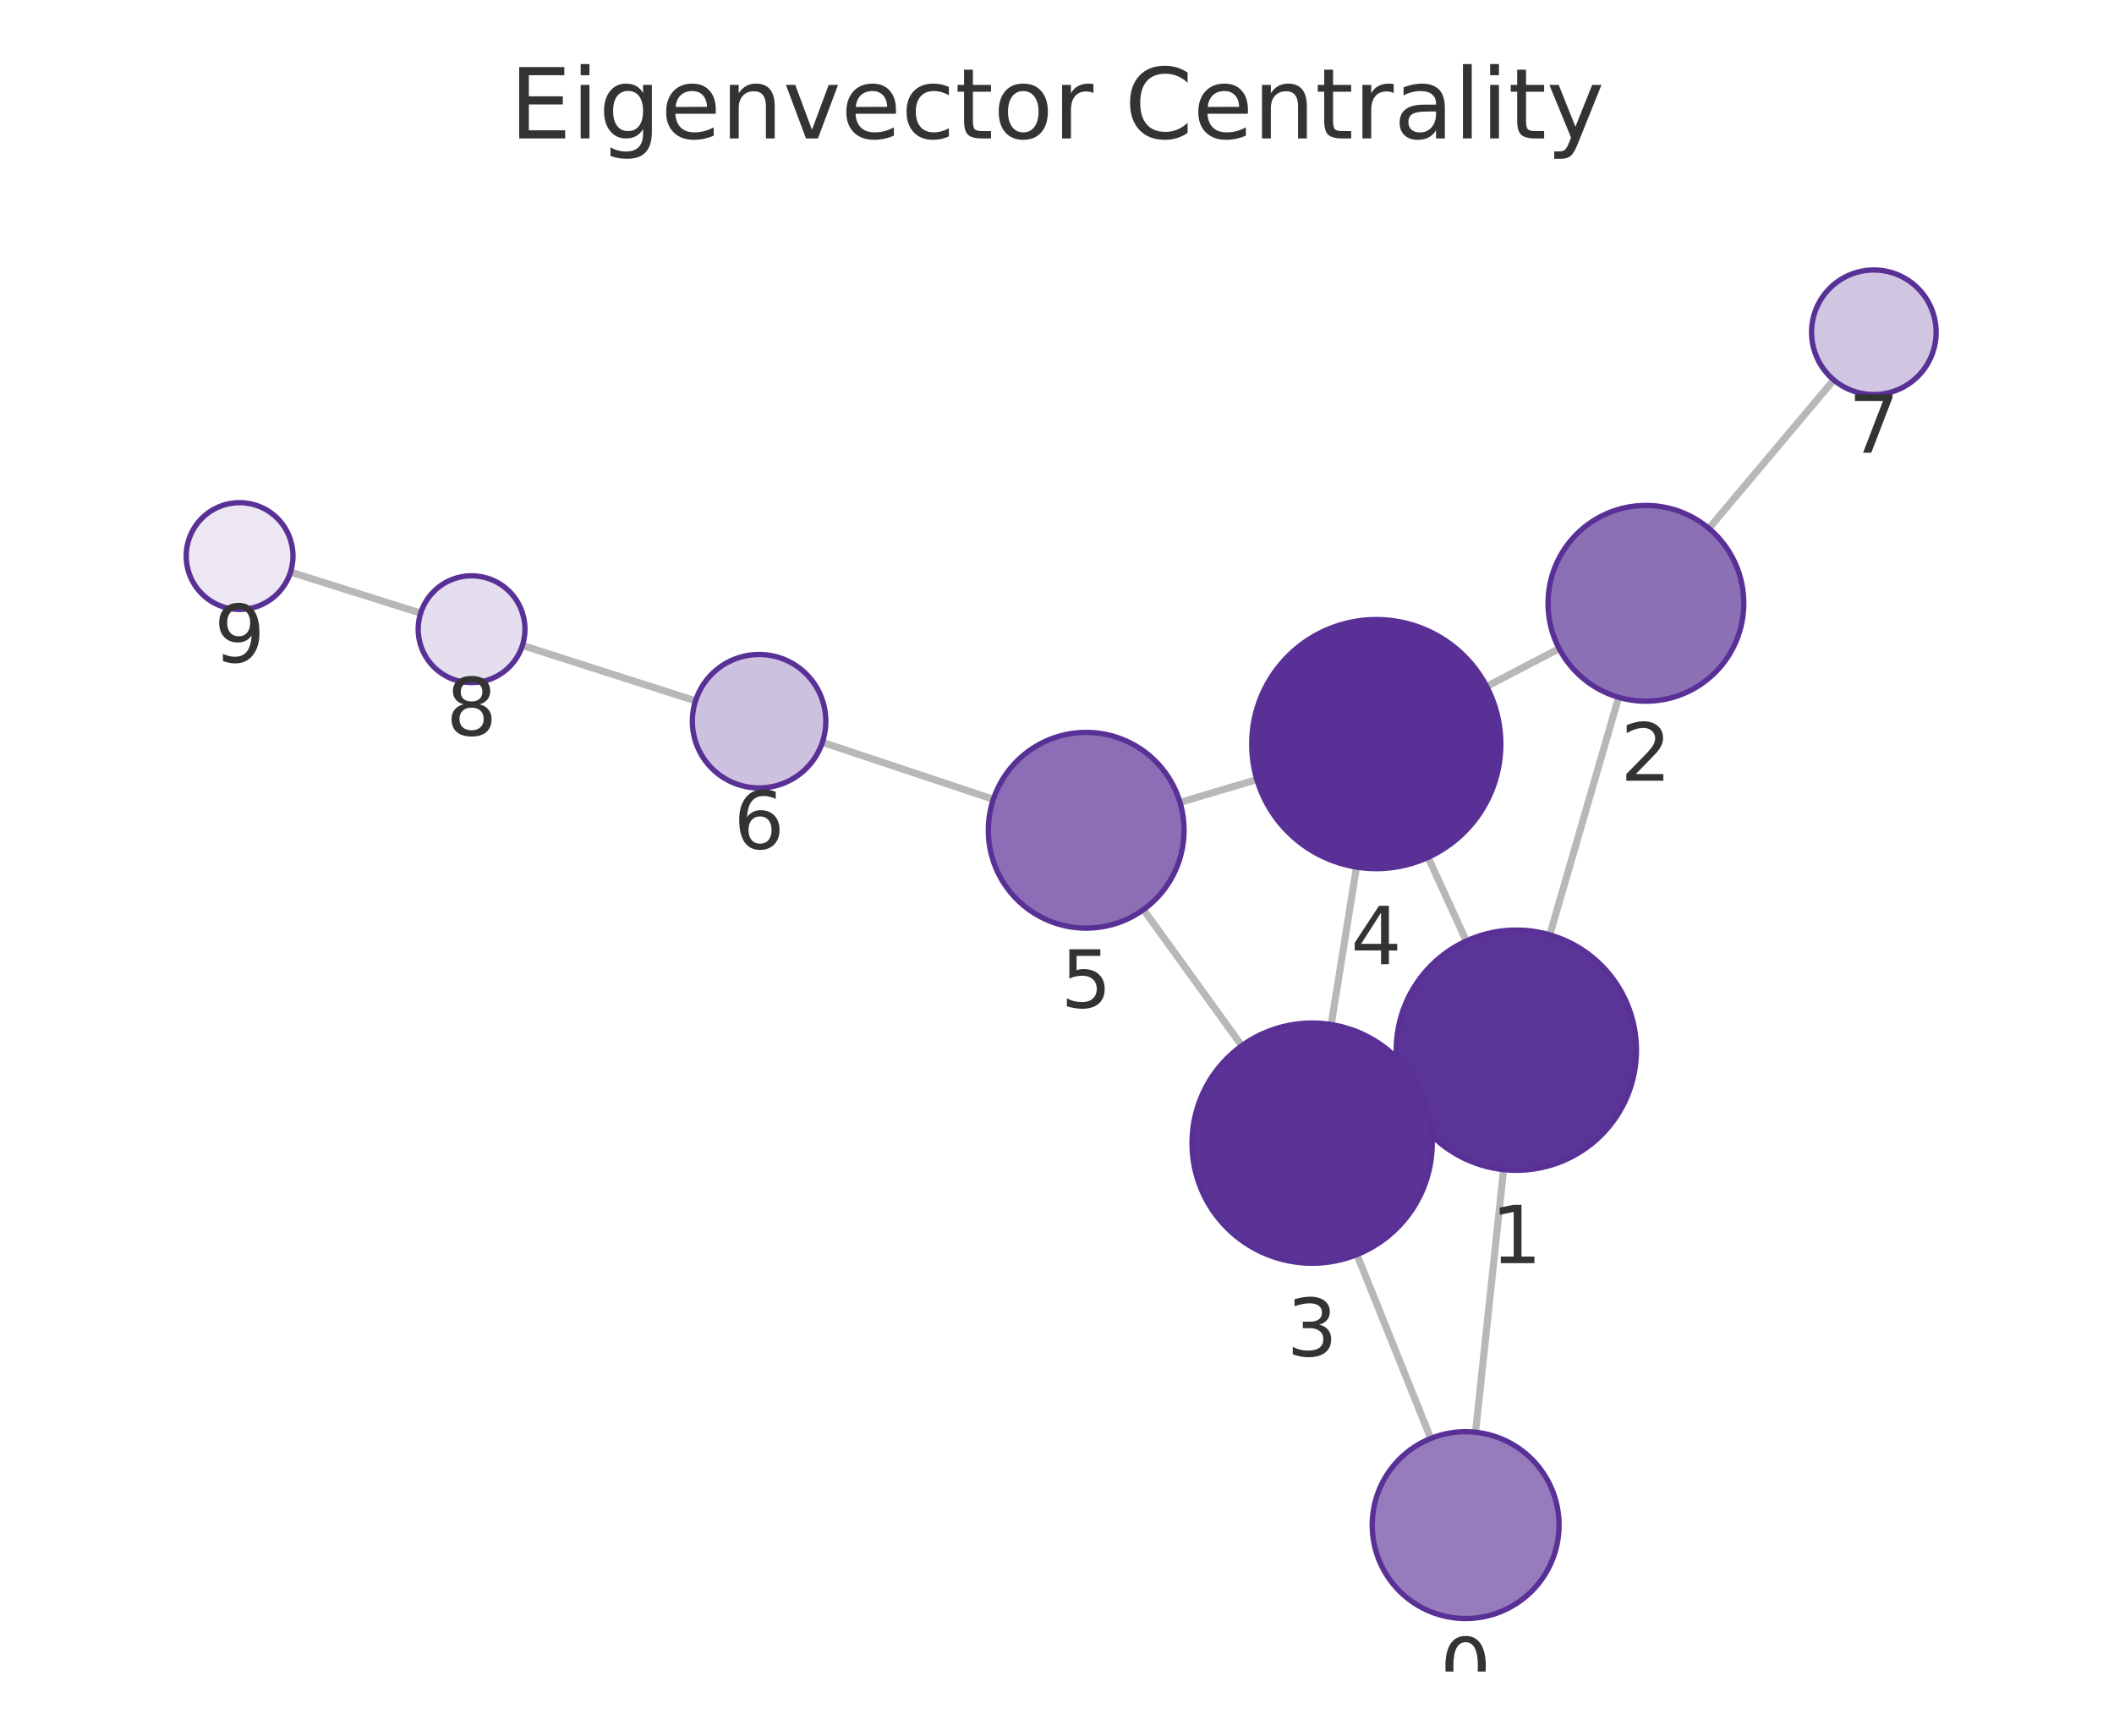
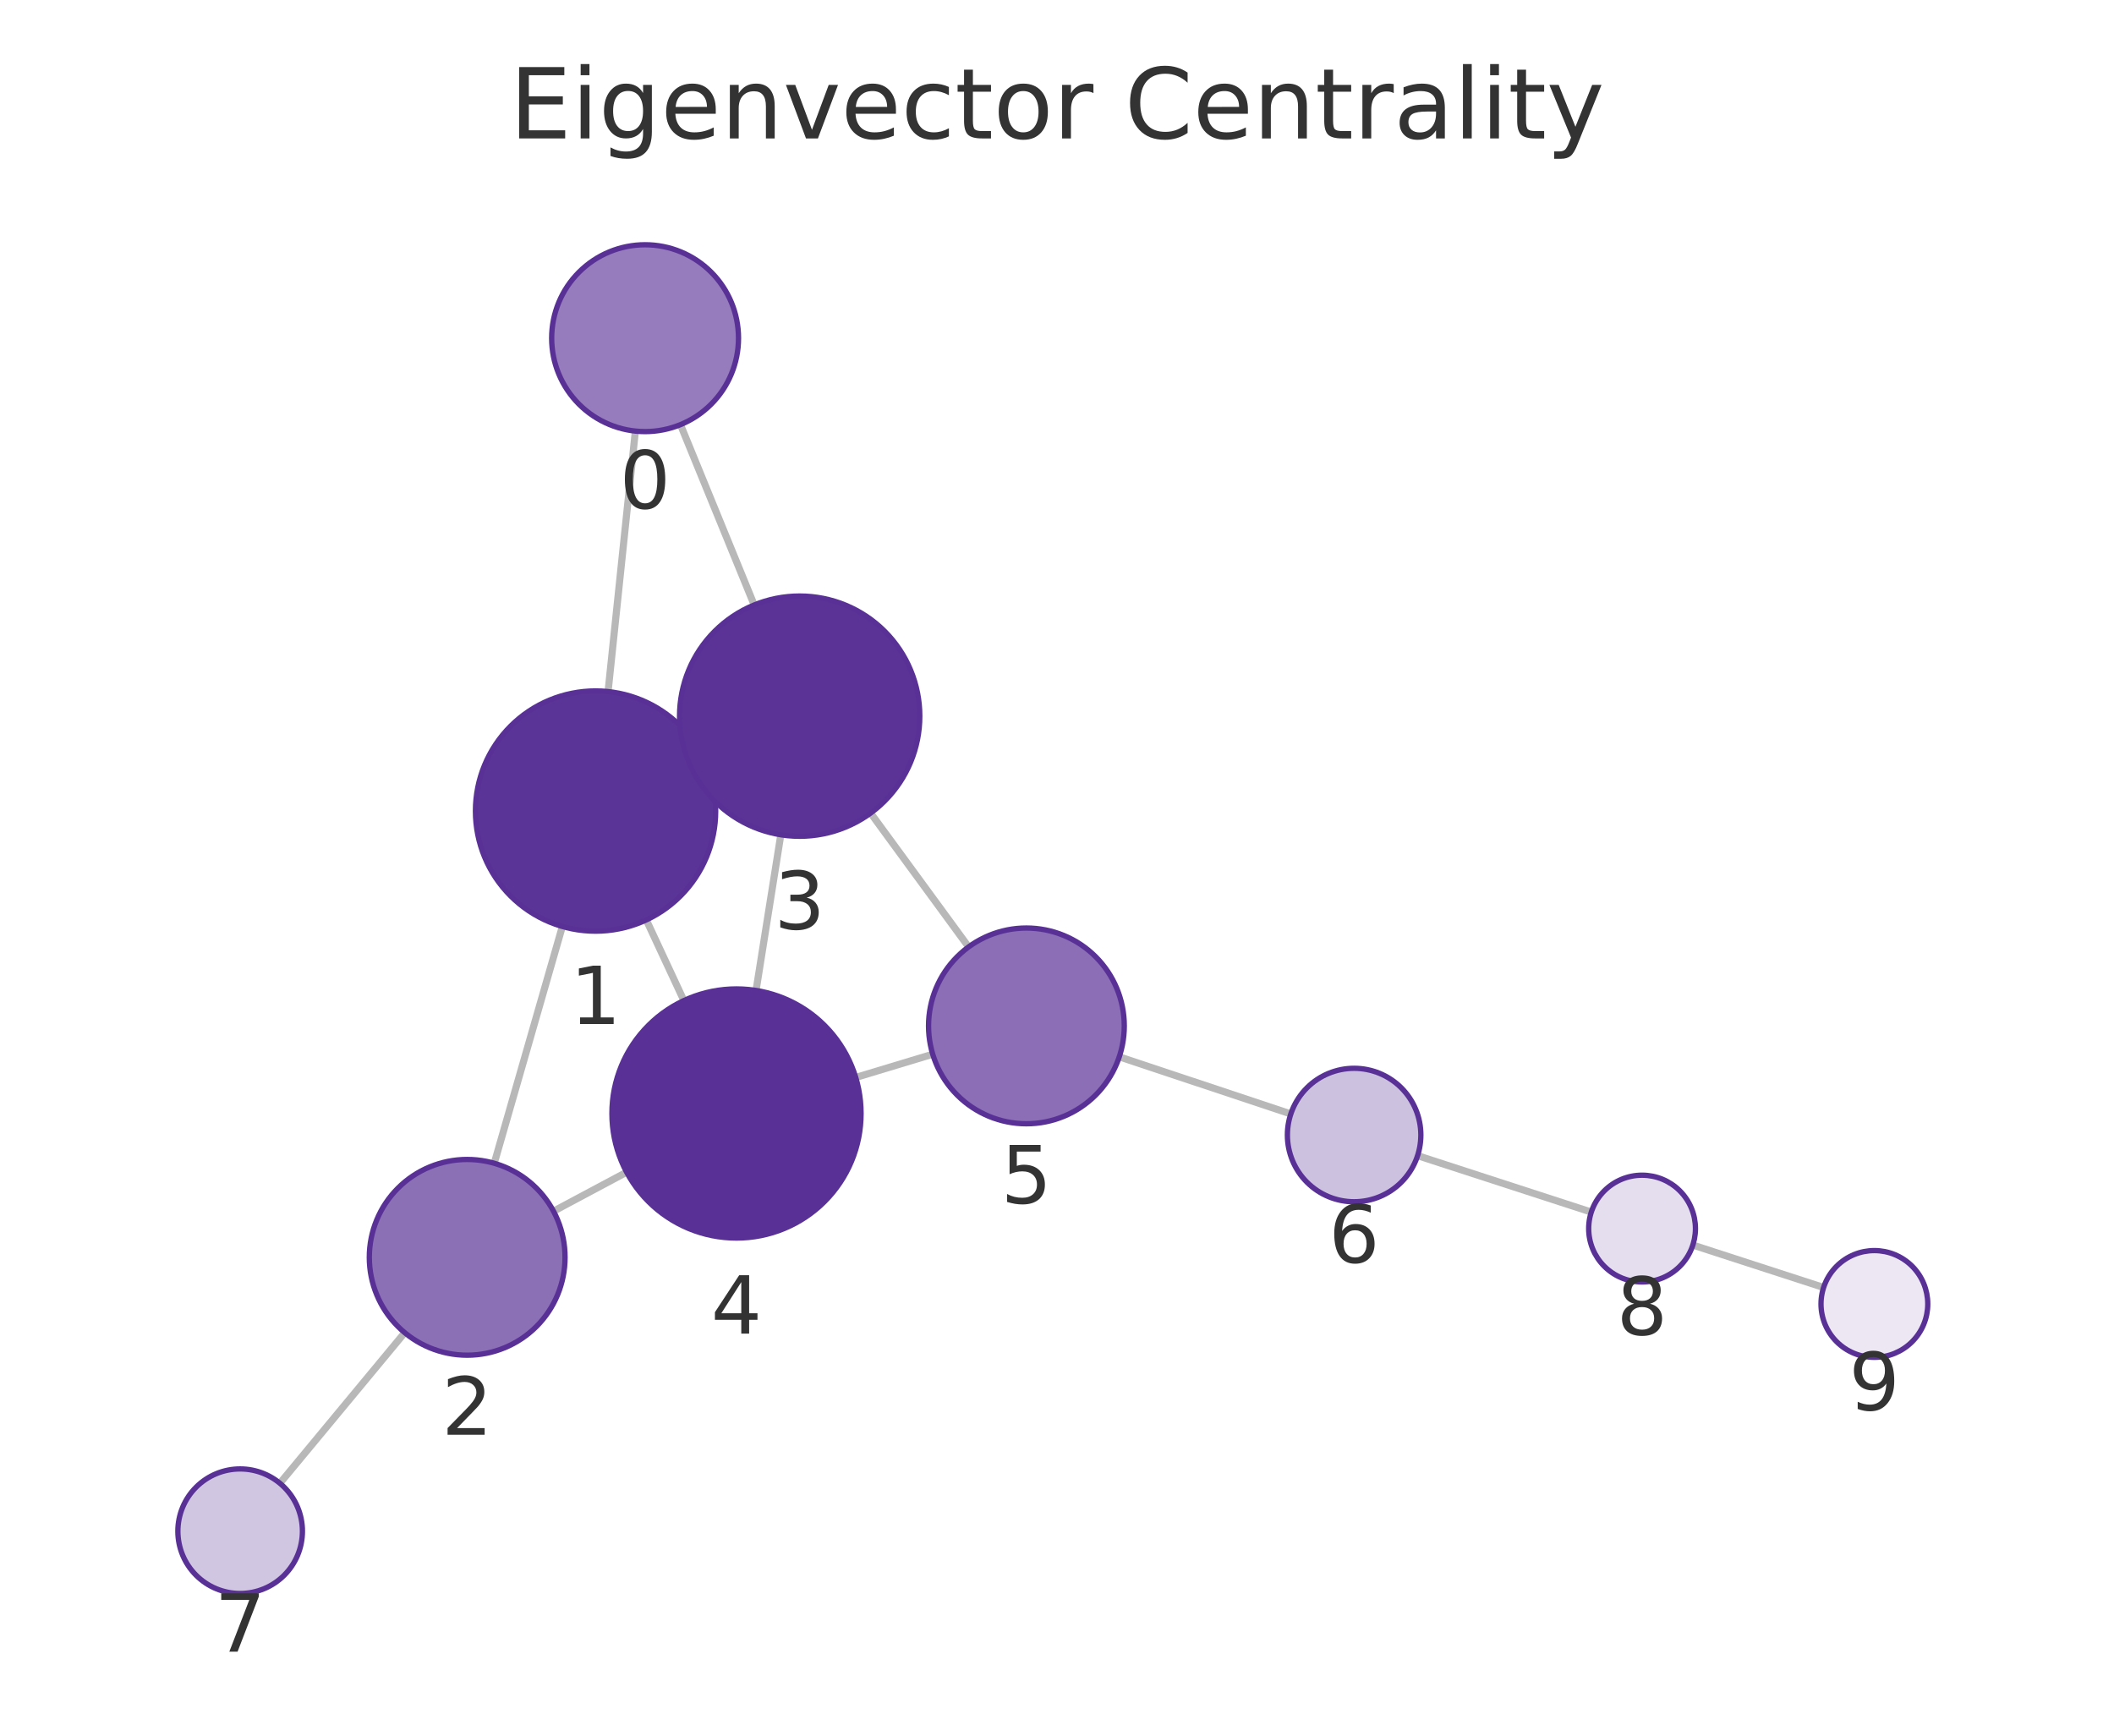
<svg xmlns="http://www.w3.org/2000/svg" xmlns:xlink="http://www.w3.org/1999/xlink" width="237.6pt" height="195.078pt" viewBox="0 0 237.6 195.078" version="1.1">
  <defs>
    <style type="text/css">*{stroke-linejoin: round; stroke-linecap: butt}</style>
  </defs>
  <g id="figure_1">
    <g id="patch_1">
      <path d="M 0 195.078  L 237.6 195.078  L 237.6 0  L 0 0  L 0 195.078  z " style="fill: none" />
    </g>
    <g id="axes_1">
      <g id="patch_2">
        <path d="M 7.2 187.878  L 230.4 187.878  L 230.4 21.558  L 7.2 21.558  L 7.2 187.878  z " style="fill: none" />
      </g>
      <g id="EdgeCollection_1">
-         <path d="M 165.842 160.973  L 168.993 131.459  " clip-path="url(#p58a78bef5c)" style="fill: #b8b8b8; stroke: #b8b8b8; stroke-width: 0.8" />
-         <path d="M 160.812 161.671  L 152.509 141.008  " clip-path="url(#p58a78bef5c)" style="fill: #b8b8b8; stroke: #b8b8b8; stroke-width: 0.8" />
-         <path d="M 174.186 105.069  L 181.926 78.374  " clip-path="url(#p58a78bef5c)" style="fill: #b8b8b8; stroke: #b8b8b8; stroke-width: 0.8" />
-         <path d="M 158.139 123.628  L 159.762 122.889  " clip-path="url(#p58a78bef5c)" style="fill: #b8b8b8; stroke: #b8b8b8; stroke-width: 0.8" />
-         <path d="M 164.808 105.759  L 160.509 96.363  " clip-path="url(#p58a78bef5c)" style="fill: #b8b8b8; stroke: #b8b8b8; stroke-width: 0.8" />
-         <path d="M 175.239 72.9  L 167.094 77.153  " clip-path="url(#p58a78bef5c)" style="fill: #b8b8b8; stroke: #b8b8b8; stroke-width: 0.8" />
-         <path d="M 192.07 59.391  L 206.104 42.703  " clip-path="url(#p58a78bef5c)" style="fill: #b8b8b8; stroke: #b8b8b8; stroke-width: 0.8" />
-         <path d="M 149.617 115.153  L 152.462 97.455  " clip-path="url(#p58a78bef5c)" style="fill: #b8b8b8; stroke: #b8b8b8; stroke-width: 0.8" />
-         <path d="M 139.572 117.537  L 128.52 102.234  " clip-path="url(#p58a78bef5c)" style="fill: #b8b8b8; stroke: #b8b8b8; stroke-width: 0.8" />
-         <path d="M 141.263 87.619  L 132.625 90.184  " clip-path="url(#p58a78bef5c)" style="fill: #b8b8b8; stroke: #b8b8b8; stroke-width: 0.8" />
-         <path d="M 111.645 89.838  L 92.431 83.432  " clip-path="url(#p58a78bef5c)" style="fill: #b8b8b8; stroke: #b8b8b8; stroke-width: 0.8" />
-         <path d="M 78.173 78.773  L 58.717 72.546  " clip-path="url(#p58a78bef5c)" style="fill: #b8b8b8; stroke: #b8b8b8; stroke-width: 0.8" />
-         <path d="M 47.28 68.912  L 32.653 64.301  " clip-path="url(#p58a78bef5c)" style="fill: #b8b8b8; stroke: #b8b8b8; stroke-width: 0.8" />
+         <path d="M 71.41 48.452  L 68.343 77.732  " clip-path="url(#p07804162f0)" style="fill: #b8b8b8; stroke: #b8b8b8; stroke-width: 0.8" />
+         <path d="M 76.478 47.728  L 84.768 67.996  " clip-path="url(#p07804162f0)" style="fill: #b8b8b8; stroke: #b8b8b8; stroke-width: 0.8" />
+         <path d="M 63.205 104.132  L 55.549 130.746  " clip-path="url(#p07804162f0)" style="fill: #b8b8b8; stroke: #b8b8b8; stroke-width: 0.8" />
+         <path d="M 79.179 85.466  L 77.637 86.183  " clip-path="url(#p07804162f0)" style="fill: #b8b8b8; stroke: #b8b8b8; stroke-width: 0.8" />
+         <path d="M 72.639 103.395  L 76.863 112.46  " clip-path="url(#p07804162f0)" style="fill: #b8b8b8; stroke: #b8b8b8; stroke-width: 0.8" />
+         <path d="M 62.211 136.135  L 70.428 131.746  " clip-path="url(#p07804162f0)" style="fill: #b8b8b8; stroke: #b8b8b8; stroke-width: 0.8" />
+         <path d="M 45.488 149.786  L 31.458 166.711  " clip-path="url(#p07804162f0)" style="fill: #b8b8b8; stroke: #b8b8b8; stroke-width: 0.8" />
+         <path d="M 87.758 93.824  L 84.975 111.323  " clip-path="url(#p07804162f0)" style="fill: #b8b8b8; stroke: #b8b8b8; stroke-width: 0.8" />
+         <path d="M 97.852 91.385  L 108.865 106.43  " clip-path="url(#p07804162f0)" style="fill: #b8b8b8; stroke: #b8b8b8; stroke-width: 0.8" />
+         <path d="M 96.178 121.101  L 104.832 118.487  " clip-path="url(#p07804162f0)" style="fill: #b8b8b8; stroke: #b8b8b8; stroke-width: 0.8" />
+         <path d="M 125.798 118.782  L 145.079 125.202  " clip-path="url(#p07804162f0)" style="fill: #b8b8b8; stroke: #b8b8b8; stroke-width: 0.8" />
+         <path d="M 159.328 129.889  L 178.852 136.232  " clip-path="url(#p07804162f0)" style="fill: #b8b8b8; stroke: #b8b8b8; stroke-width: 0.8" />
+         <path d="M 190.265 139.938  L 204.962 144.706  " clip-path="url(#p07804162f0)" style="fill: #b8b8b8; stroke: #b8b8b8; stroke-width: 0.8" />
      </g>
      <g id="VertexCollection_1">
-         <path d="M 164.728 181.914  C 167.512 181.914 170.183 180.808 172.152 178.839  C 174.121 176.87 175.228 174.199 175.228 171.414  C 175.228 168.629 174.121 165.958 172.152 163.989  C 170.183 162.02 167.512 160.914 164.728 160.914  C 161.943 160.914 159.272 162.02 157.303 163.989  C 155.334 165.958 154.228 168.629 154.228 171.414  C 154.228 174.199 155.334 176.87 157.303 178.839  C 159.272 180.808 161.943 181.914 164.728 181.914  z " clip-path="url(#p58a78bef5c)" style="fill: #967cbc; stroke: #593196; stroke-width: 0.6" />
-         <path d="M 170.426 131.535  C 174.006 131.535 177.44 130.113 179.972 127.581  C 182.503 125.05 183.926 121.616 183.926 118.035  C 183.926 114.455 182.503 111.021 179.972 108.489  C 177.44 105.958 174.006 104.535 170.426 104.535  C 166.846 104.535 163.411 105.958 160.88 108.489  C 158.348 111.021 156.926 114.455 156.926 118.035  C 156.926 121.616 158.348 125.05 160.88 127.581  C 163.411 130.113 166.846 131.535 170.426 131.535  z " clip-path="url(#p58a78bef5c)" style="fill: #5b3497; stroke: #593196; stroke-width: 0.6" />
-         <path d="M 184.99 78.809  C 187.907 78.809 190.705 77.65 192.768 75.588  C 194.831 73.525 195.99 70.727 195.99 67.809  C 195.99 64.892 194.831 62.094 192.768 60.031  C 190.705 57.968 187.907 56.809 184.99 56.809  C 182.073 56.809 179.275 57.968 177.212 60.031  C 175.149 62.094 173.99 64.892 173.99 67.809  C 173.99 70.727 175.149 73.525 177.212 75.588  C 179.275 77.65 182.073 78.809 184.99 78.809  z " clip-path="url(#p58a78bef5c)" style="fill: #8c70b6; stroke: #593196; stroke-width: 0.6" />
-         <path d="M 147.475 141.982  C 151.056 141.982 154.49 140.56 157.021 138.028  C 159.553 135.496 160.975 132.062 160.975 128.482  C 160.975 124.902 159.553 121.468 157.021 118.936  C 154.49 116.404 151.056 114.982 147.475 114.982  C 143.895 114.982 140.461 116.404 137.929 118.936  C 135.398 121.468 133.975 124.902 133.975 128.482  C 133.975 132.062 135.398 135.496 137.929 138.028  C 140.461 140.56 143.895 141.982 147.475 141.982  z " clip-path="url(#p58a78bef5c)" style="fill: #5b3397; stroke: #593196; stroke-width: 0.6" />
-         <path d="M 154.683 97.632  C 158.396 97.632 161.957 96.157 164.583 93.532  C 167.208 90.906 168.683 87.345 168.683 83.632  C 168.683 79.919 167.208 76.358 164.583 73.733  C 161.957 71.107 158.396 69.632 154.683 69.632  C 150.97 69.632 147.409 71.107 144.784 73.733  C 142.158 76.358 140.683 79.919 140.683 83.632  C 140.683 87.345 142.158 90.906 144.784 93.532  C 147.409 96.157 150.97 97.632 154.683 97.632  z " clip-path="url(#p58a78bef5c)" style="fill: #593196; stroke: #593196; stroke-width: 0.6" />
-         <path d="M 122.08 104.317  C 124.997 104.317 127.796 103.158 129.858 101.095  C 131.921 99.032 133.08 96.234 133.08 93.317  C 133.08 90.399 131.921 87.601 129.858 85.538  C 127.796 83.476 124.997 82.317 122.08 82.317  C 119.163 82.317 116.365 83.476 114.302 85.538  C 112.239 87.601 111.08 90.399 111.08 93.317  C 111.08 96.234 112.239 99.032 114.302 101.095  C 116.365 103.158 119.163 104.317 122.08 104.317  z " clip-path="url(#p58a78bef5c)" style="fill: #8b6eb5; stroke: #593196; stroke-width: 0.6" />
-         <path d="M 85.316 88.56  C 87.305 88.56 89.213 87.77 90.619 86.363  C 92.026 84.957 92.816 83.049 92.816 81.06  C 92.816 79.071 92.026 77.163 90.619 75.757  C 89.213 74.35 87.305 73.56 85.316 73.56  C 83.327 73.56 81.419 74.35 80.013 75.757  C 78.606 77.163 77.816 79.071 77.816 81.06  C 77.816 83.049 78.606 84.957 80.013 86.363  C 81.419 87.77 83.327 88.56 85.316 88.56  z " clip-path="url(#p58a78bef5c)" style="fill: #cdc1e0; stroke: #593196; stroke-width: 0.6" />
-         <path d="M 210.609 44.345  C 212.466 44.345 214.246 43.608 215.559 42.295  C 216.872 40.982 217.609 39.202 217.609 37.345  C 217.609 35.489 216.872 33.708 215.559 32.396  C 214.246 31.083 212.466 30.345 210.609 30.345  C 208.753 30.345 206.972 31.083 205.66 32.396  C 204.347 33.708 203.609 35.489 203.609 37.345  C 203.609 39.202 204.347 40.982 205.66 42.295  C 206.972 43.608 208.753 44.345 210.609 44.345  z " clip-path="url(#p58a78bef5c)" style="fill: #d1c6e2; stroke: #593196; stroke-width: 0.6" />
-         <path d="M 53.002 76.717  C 54.594 76.717 56.12 76.084 57.245 74.959  C 58.37 73.834 59.002 72.308 59.002 70.717  C 59.002 69.125 58.37 67.599 57.245 66.474  C 56.12 65.349 54.594 64.717 53.002 64.717  C 51.411 64.717 49.885 65.349 48.76 66.474  C 47.635 67.599 47.002 69.125 47.002 70.717  C 47.002 72.308 47.635 73.834 48.76 74.959  C 49.885 76.084 51.411 76.717 53.002 76.717  z " clip-path="url(#p58a78bef5c)" style="fill: #e5deee; stroke: #593196; stroke-width: 0.6" />
-         <path d="M 26.93 68.497  C 28.522 68.497 30.048 67.865 31.173 66.74  C 32.298 65.614 32.93 64.088 32.93 62.497  C 32.93 60.906 32.298 59.379 31.173 58.254  C 30.048 57.129 28.522 56.497 26.93 56.497  C 25.339 56.497 23.813 57.129 22.688 58.254  C 21.563 59.379 20.93 60.906 20.93 62.497  C 20.93 64.088 21.563 65.614 22.688 66.74  C 23.813 67.865 25.339 68.497 26.93 68.497  z " clip-path="url(#p58a78bef5c)" style="fill: #ece7f3; stroke: #593196; stroke-width: 0.6" />
+         <path d="M 72.503 48.509  C 75.288 48.509 77.959 47.403 79.928 45.434  C 81.897 43.465 83.003 40.794 83.003 38.009  C 83.003 35.225 81.897 32.554 79.928 30.585  C 77.959 28.615 75.288 27.509 72.503 27.509  C 69.719 27.509 67.048 28.615 65.079 30.585  C 63.109 32.554 62.003 35.225 62.003 38.009  C 62.003 40.794 63.109 43.465 65.079 45.434  C 67.048 47.403 69.719 48.509 72.503 48.509  z " clip-path="url(#p07804162f0)" style="fill: #967cbc; stroke: #593196; stroke-width: 0.6" />
+         <path d="M 66.937 104.658  C 70.517 104.658 73.952 103.236 76.483 100.704  C 79.015 98.172 80.437 94.738 80.437 91.158  C 80.437 87.578 79.015 84.144 76.483 81.612  C 73.952 79.081 70.517 77.658 66.937 77.658  C 63.357 77.658 59.923 79.081 57.391 81.612  C 54.86 84.144 53.437 87.578 53.437 91.158  C 53.437 94.738 54.86 98.172 57.391 100.704  C 59.923 103.236 63.357 104.658 66.937 104.658  z " clip-path="url(#p07804162f0)" style="fill: #5b3497; stroke: #593196; stroke-width: 0.6" />
+         <path d="M 52.508 152.317  C 55.426 152.317 58.224 151.158 60.287 149.095  C 62.349 147.033 63.508 144.234 63.508 141.317  C 63.508 138.4 62.349 135.602 60.287 133.539  C 58.224 131.476 55.426 130.317 52.508 130.317  C 49.591 130.317 46.793 131.476 44.73 133.539  C 42.667 135.602 41.508 138.4 41.508 141.317  C 41.508 144.234 42.667 147.033 44.73 149.095  C 46.793 151.158 49.591 152.317 52.508 152.317  z " clip-path="url(#p07804162f0)" style="fill: #8c70b6; stroke: #593196; stroke-width: 0.6" />
+         <path d="M 89.878 93.992  C 93.458 93.992 96.892 92.569 99.424 90.038  C 101.956 87.506 103.378 84.072 103.378 80.492  C 103.378 76.912 101.956 73.477 99.424 70.946  C 96.892 68.414 93.458 66.992 89.878 66.992  C 86.298 66.992 82.864 68.414 80.332 70.946  C 77.801 73.477 76.378 76.912 76.378 80.492  C 76.378 84.072 77.801 87.506 80.332 90.038  C 82.864 92.569 86.298 93.992 89.878 93.992  z " clip-path="url(#p07804162f0)" style="fill: #5b3397; stroke: #593196; stroke-width: 0.6" />
+         <path d="M 82.777 139.15  C 86.489 139.15 90.051 137.675 92.676 135.049  C 95.302 132.424 96.777 128.863 96.777 125.15  C 96.777 121.437 95.302 117.876 92.676 115.25  C 90.051 112.625 86.489 111.15 82.777 111.15  C 79.064 111.15 75.503 112.625 72.877 115.25  C 70.252 117.876 68.777 121.437 68.777 125.15  C 68.777 128.863 70.252 132.424 72.877 135.049  C 75.503 137.675 79.064 139.15 82.777 139.15  z " clip-path="url(#p07804162f0)" style="fill: #593196; stroke: #593196; stroke-width: 0.6" />
+         <path d="M 115.362 126.306  C 118.279 126.306 121.077 125.147 123.14 123.084  C 125.203 121.022 126.362 118.224 126.362 115.306  C 126.362 112.389 125.203 109.591 123.14 107.528  C 121.077 105.465 118.279 104.306 115.362 104.306  C 112.445 104.306 109.646 105.465 107.584 107.528  C 105.521 109.591 104.362 112.389 104.362 115.306  C 104.362 118.224 105.521 121.022 107.584 123.084  C 109.646 125.147 112.445 126.306 115.362 126.306  z " clip-path="url(#p07804162f0)" style="fill: #8b6eb5; stroke: #593196; stroke-width: 0.6" />
+         <path d="M 152.195 135.072  C 154.184 135.072 156.092 134.281 157.499 132.875  C 158.905 131.468 159.695 129.561 159.695 127.572  C 159.695 125.583 158.905 123.675 157.499 122.268  C 156.092 120.862 154.184 120.072 152.195 120.072  C 150.206 120.072 148.298 120.862 146.892 122.268  C 145.486 123.675 144.695 125.583 144.695 127.572  C 144.695 129.561 145.486 131.468 146.892 132.875  C 148.298 134.281 150.206 135.072 152.195 135.072  z " clip-path="url(#p07804162f0)" style="fill: #cdc1e0; stroke: #593196; stroke-width: 0.6" />
+         <path d="M 26.991 179.1  C 28.847 179.1 30.628 178.363 31.941 177.05  C 33.253 175.737 33.991 173.957 33.991 172.1  C 33.991 170.244 33.253 168.463 31.941 167.15  C 30.628 165.838 28.847 165.1 26.991 165.1  C 25.135 165.1 23.354 165.838 22.041 167.15  C 20.729 168.463 19.991 170.244 19.991 172.1  C 19.991 173.957 20.729 175.737 22.041 177.05  C 23.354 178.363 25.135 179.1 26.991 179.1  z " clip-path="url(#p07804162f0)" style="fill: #d1c6e2; stroke: #593196; stroke-width: 0.6" />
+         <path d="M 184.558 144.086  C 186.15 144.086 187.676 143.454 188.801 142.329  C 189.926 141.204 190.558 139.677 190.558 138.086  C 190.558 136.495 189.926 134.969 188.801 133.843  C 187.676 132.718 186.15 132.086 184.558 132.086  C 182.967 132.086 181.441 132.718 180.316 133.843  C 179.191 134.969 178.558 136.495 178.558 138.086  C 178.558 139.677 179.191 141.204 180.316 142.329  C 181.441 143.454 182.967 144.086 184.558 144.086  z " clip-path="url(#p07804162f0)" style="fill: #e5deee; stroke: #593196; stroke-width: 0.6" />
+         <path d="M 210.669 152.558  C 212.261 152.558 213.787 151.926 214.912 150.8  C 216.037 149.675 216.669 148.149 216.669 146.558  C 216.669 144.967 216.037 143.44 214.912 142.315  C 213.787 141.19 212.261 140.558 210.669 140.558  C 209.078 140.558 207.552 141.19 206.427 142.315  C 205.302 143.44 204.669 144.967 204.669 146.558  C 204.669 148.149 205.302 149.675 206.427 150.8  C 207.552 151.926 209.078 152.558 210.669 152.558  z " clip-path="url(#p07804162f0)" style="fill: #ece7f3; stroke: #593196; stroke-width: 0.6" />
      </g>
      <g id="text_1">
-         <g clip-path="url(#p58a78bef5c)">
-           <g style="fill: #333333" transform="translate(161.8645 190.5519) scale(0.09 -0.09)">
+         <g clip-path="url(#p07804162f0)">
+           <g style="fill: #333333" transform="translate(69.64002 57.14704) scale(0.09 -0.09)">
            <defs>
              <path id="DejaVuSans-13" d="M 2034 4250  Q 1547 4250 1301 3770  Q 1056 3291 1056 2328  Q 1056 1369 1301 889  Q 1547 409 2034 409  Q 2525 409 2770 889  Q 3016 1369 3016 2328  Q 3016 3291 2770 3770  Q 2525 4250 2034 4250  z M 2034 4750  Q 2819 4750 3233 4129  Q 3647 3509 3647 2328  Q 3647 1150 3233 529  Q 2819 -91 2034 -91  Q 1250 -91 836 529  Q 422 1150 422 2328  Q 422 3509 836 4129  Q 1250 4750 2034 4750  z " transform="scale(0.015625)" />
            </defs>
            <use xlink:href="#DejaVuSans-13" />
          </g>
        </g>
      </g>
      <g id="text_2">
-         <g clip-path="url(#p58a78bef5c)">
-           <g style="fill: #333333" transform="translate(167.5626 141.9732) scale(0.09 -0.09)">
+         <g clip-path="url(#p07804162f0)">
+           <g style="fill: #333333" transform="translate(64.07405 115.096) scale(0.09 -0.09)">
            <defs>
              <path id="DejaVuSans-14" d="M 794 531  L 1825 531  L 1825 4091  L 703 3866  L 703 4441  L 1819 4666  L 2450 4666  L 2450 531  L 3481 531  L 3481 0  L 794 0  L 794 531  z " transform="scale(0.015625)" />
            </defs>
            <use xlink:href="#DejaVuSans-14" />
          </g>
        </g>
      </g>
      <g id="text_3">
-         <g clip-path="url(#p58a78bef5c)">
-           <g style="fill: #333333" transform="translate(182.1268 87.74735) scale(0.09 -0.09)">
+         <g clip-path="url(#p07804162f0)">
+           <g style="fill: #333333" transform="translate(49.64522 161.2551) scale(0.09 -0.09)">
            <defs>
              <path id="DejaVuSans-15" d="M 1228 531  L 3431 531  L 3431 0  L 469 0  L 469 531  Q 828 903 1448 1529  Q 2069 2156 2228 2338  Q 2531 2678 2651 2914  Q 2772 3150 2772 3378  Q 2772 3750 2511 3984  Q 2250 4219 1831 4219  Q 1534 4219 1204 4116  Q 875 4013 500 3803  L 500 4441  Q 881 4594 1212 4672  Q 1544 4750 1819 4750  Q 2544 4750 2975 4387  Q 3406 4025 3406 3419  Q 3406 3131 3298 2873  Q 3191 2616 2906 2266  Q 2828 2175 2409 1742  Q 1991 1309 1228 531  z " transform="scale(0.015625)" />
            </defs>
            <use xlink:href="#DejaVuSans-15" />
          </g>
        </g>
      </g>
      <g id="text_4">
-         <g clip-path="url(#p58a78bef5c)">
-           <g style="fill: #333333" transform="translate(144.6121 152.4199) scale(0.09 -0.09)">
+         <g clip-path="url(#p07804162f0)">
+           <g style="fill: #333333" transform="translate(87.01499 104.4297) scale(0.09 -0.09)">
            <defs>
              <path id="DejaVuSans-16" d="M 2597 2516  Q 3050 2419 3304 2112  Q 3559 1806 3559 1356  Q 3559 666 3084 287  Q 2609 -91 1734 -91  Q 1441 -91 1130 -33  Q 819 25 488 141  L 488 750  Q 750 597 1062 519  Q 1375 441 1716 441  Q 2309 441 2620 675  Q 2931 909 2931 1356  Q 2931 1769 2642 2001  Q 2353 2234 1838 2234  L 1294 2234  L 1294 2753  L 1863 2753  Q 2328 2753 2575 2939  Q 2822 3125 2822 3475  Q 2822 3834 2567 4026  Q 2313 4219 1838 4219  Q 1578 4219 1281 4162  Q 984 4106 628 3988  L 628 4550  Q 988 4650 1302 4700  Q 1616 4750 1894 4750  Q 2613 4750 3031 4423  Q 3450 4097 3450 3541  Q 3450 3153 3228 2886  Q 3006 2619 2597 2516  z " transform="scale(0.015625)" />
            </defs>
            <use xlink:href="#DejaVuSans-16" />
          </g>
        </g>
      </g>
      <g id="text_5">
-         <g clip-path="url(#p58a78bef5c)">
-           <g style="fill: #333333" transform="translate(151.8201 108.3699) scale(0.09 -0.09)">
+         <g clip-path="url(#p07804162f0)">
+           <g style="fill: #333333" transform="translate(79.91352 149.8876) scale(0.09 -0.09)">
            <defs>
              <path id="DejaVuSans-17" d="M 2419 4116  L 825 1625  L 2419 1625  L 2419 4116  z M 2253 4666  L 3047 4666  L 3047 1625  L 3713 1625  L 3713 1100  L 3047 1100  L 3047 0  L 2419 0  L 2419 1100  L 313 1100  L 313 1709  L 2253 4666  z " transform="scale(0.015625)" />
            </defs>
            <use xlink:href="#DejaVuSans-17" />
          </g>
        </g>
      </g>
      <g id="text_6">
-         <g clip-path="url(#p58a78bef5c)">
-           <g style="fill: #333333" transform="translate(119.2171 113.2545) scale(0.09 -0.09)">
+         <g clip-path="url(#p07804162f0)">
+           <g style="fill: #333333" transform="translate(112.4986 135.2442) scale(0.09 -0.09)">
            <defs>
              <path id="DejaVuSans-18" d="M 691 4666  L 3169 4666  L 3169 4134  L 1269 4134  L 1269 2991  Q 1406 3038 1543 3061  Q 1681 3084 1819 3084  Q 2600 3084 3056 2656  Q 3513 2228 3513 1497  Q 3513 744 3044 326  Q 2575 -91 1722 -91  Q 1428 -91 1123 -41  Q 819 9 494 109  L 494 744  Q 775 591 1075 516  Q 1375 441 1709 441  Q 2250 441 2565 725  Q 2881 1009 2881 1497  Q 2881 1984 2565 2268  Q 2250 2553 1709 2553  Q 1456 2553 1204 2497  Q 953 2441 691 2322  L 691 4666  z " transform="scale(0.015625)" />
            </defs>
            <use xlink:href="#DejaVuSans-18" />
          </g>
        </g>
      </g>
      <g id="text_7">
-         <g clip-path="url(#p58a78bef5c)">
-           <g style="fill: #333333" transform="translate(82.45305 95.3977) scale(0.09 -0.09)">
+         <g clip-path="url(#p07804162f0)">
+           <g style="fill: #333333" transform="translate(149.3321 141.9095) scale(0.09 -0.09)">
            <defs>
              <path id="DejaVuSans-19" d="M 2113 2584  Q 1688 2584 1439 2293  Q 1191 2003 1191 1497  Q 1191 994 1439 701  Q 1688 409 2113 409  Q 2538 409 2786 701  Q 3034 994 3034 1497  Q 3034 2003 2786 2293  Q 2538 2584 2113 2584  z M 3366 4563  L 3366 3988  Q 3128 4100 2886 4159  Q 2644 4219 2406 4219  Q 1781 4219 1451 3797  Q 1122 3375 1075 2522  Q 1259 2794 1537 2939  Q 1816 3084 2150 3084  Q 2853 3084 3261 2657  Q 3669 2231 3669 1497  Q 3669 778 3244 343  Q 2819 -91 2113 -91  Q 1303 -91 875 529  Q 447 1150 447 2328  Q 447 3434 972 4092  Q 1497 4750 2381 4750  Q 2619 4750 2861 4703  Q 3103 4656 3366 4563  z " transform="scale(0.015625)" />
            </defs>
            <use xlink:href="#DejaVuSans-19" />
          </g>
        </g>
      </g>
      <g id="text_8">
-         <g clip-path="url(#p58a78bef5c)">
-           <g style="fill: #333333" transform="translate(207.7462 50.88326) scale(0.09 -0.09)">
+         <g clip-path="url(#p07804162f0)">
+           <g style="fill: #333333" transform="translate(24.1279 185.638) scale(0.09 -0.09)">
            <defs>
              <path id="DejaVuSans-1a" d="M 525 4666  L 3525 4666  L 3525 4397  L 1831 0  L 1172 0  L 2766 4134  L 525 4134  L 525 4666  z " transform="scale(0.015625)" />
            </defs>
            <use xlink:href="#DejaVuSans-1a" />
          </g>
        </g>
      </g>
      <g id="text_9">
-         <g clip-path="url(#p58a78bef5c)">
-           <g style="fill: #333333" transform="translate(50.13918 82.65442) scale(0.09 -0.09)">
+         <g clip-path="url(#p07804162f0)">
+           <g style="fill: #333333" transform="translate(181.6952 150.024) scale(0.09 -0.09)">
            <defs>
              <path id="DejaVuSans-1b" d="M 2034 2216  Q 1584 2216 1326 1975  Q 1069 1734 1069 1313  Q 1069 891 1326 650  Q 1584 409 2034 409  Q 2484 409 2743 651  Q 3003 894 3003 1313  Q 3003 1734 2745 1975  Q 2488 2216 2034 2216  z M 1403 2484  Q 997 2584 770 2862  Q 544 3141 544 3541  Q 544 4100 942 4425  Q 1341 4750 2034 4750  Q 2731 4750 3128 4425  Q 3525 4100 3525 3541  Q 3525 3141 3298 2862  Q 3072 2584 2669 2484  Q 3125 2378 3379 2068  Q 3634 1759 3634 1313  Q 3634 634 3220 271  Q 2806 -91 2034 -91  Q 1263 -91 848 271  Q 434 634 434 1313  Q 434 1759 690 2068  Q 947 2378 1403 2484  z M 1172 3481  Q 1172 3119 1398 2916  Q 1625 2713 2034 2713  Q 2441 2713 2670 2916  Q 2900 3119 2900 3481  Q 2900 3844 2670 4047  Q 2441 4250 2034 4250  Q 1625 4250 1398 4047  Q 1172 3844 1172 3481  z " transform="scale(0.015625)" />
            </defs>
            <use xlink:href="#DejaVuSans-1b" />
          </g>
        </g>
      </g>
      <g id="text_10">
-         <g clip-path="url(#p58a78bef5c)">
-           <g style="fill: #333333" transform="translate(24.06726 74.43481) scale(0.09 -0.09)">
+         <g clip-path="url(#p07804162f0)">
+           <g style="fill: #333333" transform="translate(207.8062 158.4957) scale(0.09 -0.09)">
            <defs>
              <path id="DejaVuSans-1c" d="M 703 97  L 703 672  Q 941 559 1184 500  Q 1428 441 1663 441  Q 2288 441 2617 861  Q 2947 1281 2994 2138  Q 2813 1869 2534 1725  Q 2256 1581 1919 1581  Q 1219 1581 811 2004  Q 403 2428 403 3163  Q 403 3881 828 4315  Q 1253 4750 1959 4750  Q 2769 4750 3195 4129  Q 3622 3509 3622 2328  Q 3622 1225 3098 567  Q 2575 -91 1691 -91  Q 1453 -91 1209 -44  Q 966 3 703 97  z M 1959 2075  Q 2384 2075 2632 2365  Q 2881 2656 2881 3163  Q 2881 3666 2632 3958  Q 2384 4250 1959 4250  Q 1534 4250 1286 3958  Q 1038 3666 1038 3163  Q 1038 2656 1286 2365  Q 1534 2075 1959 2075  z " transform="scale(0.015625)" />
            </defs>
            <use xlink:href="#DejaVuSans-1c" />
          </g>
        </g>
      </g>
      <g id="matplotlib.axis_1" />
      <g id="matplotlib.axis_2" />
      <g id="text_11">
        <g style="fill: #333333" transform="translate(57.27562 15.55828) scale(0.11 -0.11)">
          <defs>
            <path id="DejaVuSans-28" d="M 628 4666  L 3578 4666  L 3578 4134  L 1259 4134  L 1259 2753  L 3481 2753  L 3481 2222  L 1259 2222  L 1259 531  L 3634 531  L 3634 0  L 628 0  L 628 4666  z " transform="scale(0.015625)" />
            <path id="DejaVuSans-4c" d="M 603 3500  L 1178 3500  L 1178 0  L 603 0  L 603 3500  z M 603 4863  L 1178 4863  L 1178 4134  L 603 4134  L 603 4863  z " transform="scale(0.015625)" />
            <path id="DejaVuSans-4a" d="M 2906 1791  Q 2906 2416 2648 2759  Q 2391 3103 1925 3103  Q 1463 3103 1205 2759  Q 947 2416 947 1791  Q 947 1169 1205 825  Q 1463 481 1925 481  Q 2391 481 2648 825  Q 2906 1169 2906 1791  z M 3481 434  Q 3481 -459 3084 -895  Q 2688 -1331 1869 -1331  Q 1566 -1331 1297 -1286  Q 1028 -1241 775 -1147  L 775 -588  Q 1028 -725 1275 -790  Q 1522 -856 1778 -856  Q 2344 -856 2625 -561  Q 2906 -266 2906 331  L 2906 616  Q 2728 306 2450 153  Q 2172 0 1784 0  Q 1141 0 747 490  Q 353 981 353 1791  Q 353 2603 747 3093  Q 1141 3584 1784 3584  Q 2172 3584 2450 3431  Q 2728 3278 2906 2969  L 2906 3500  L 3481 3500  L 3481 434  z " transform="scale(0.015625)" />
            <path id="DejaVuSans-48" d="M 3597 1894  L 3597 1613  L 953 1613  Q 991 1019 1311 708  Q 1631 397 2203 397  Q 2534 397 2845 478  Q 3156 559 3463 722  L 3463 178  Q 3153 47 2828 -22  Q 2503 -91 2169 -91  Q 1331 -91 842 396  Q 353 884 353 1716  Q 353 2575 817 3079  Q 1281 3584 2069 3584  Q 2775 3584 3186 3129  Q 3597 2675 3597 1894  z M 3022 2063  Q 3016 2534 2758 2815  Q 2500 3097 2075 3097  Q 1594 3097 1305 2825  Q 1016 2553 972 2059  L 3022 2063  z " transform="scale(0.015625)" />
            <path id="DejaVuSans-51" d="M 3513 2113  L 3513 0  L 2938 0  L 2938 2094  Q 2938 2591 2744 2837  Q 2550 3084 2163 3084  Q 1697 3084 1428 2787  Q 1159 2491 1159 1978  L 1159 0  L 581 0  L 581 3500  L 1159 3500  L 1159 2956  Q 1366 3272 1645 3428  Q 1925 3584 2291 3584  Q 2894 3584 3203 3211  Q 3513 2838 3513 2113  z " transform="scale(0.015625)" />
            <path id="DejaVuSans-59" d="M 191 3500  L 800 3500  L 1894 563  L 2988 3500  L 3597 3500  L 2284 0  L 1503 0  L 191 3500  z " transform="scale(0.015625)" />
            <path id="DejaVuSans-46" d="M 3122 3366  L 3122 2828  Q 2878 2963 2633 3030  Q 2388 3097 2138 3097  Q 1578 3097 1268 2742  Q 959 2388 959 1747  Q 959 1106 1268 751  Q 1578 397 2138 397  Q 2388 397 2633 464  Q 2878 531 3122 666  L 3122 134  Q 2881 22 2623 -34  Q 2366 -91 2075 -91  Q 1284 -91 818 406  Q 353 903 353 1747  Q 353 2603 823 3093  Q 1294 3584 2113 3584  Q 2378 3584 2631 3529  Q 2884 3475 3122 3366  z " transform="scale(0.015625)" />
            <path id="DejaVuSans-57" d="M 1172 4494  L 1172 3500  L 2356 3500  L 2356 3053  L 1172 3053  L 1172 1153  Q 1172 725 1289 603  Q 1406 481 1766 481  L 2356 481  L 2356 0  L 1766 0  Q 1100 0 847 248  Q 594 497 594 1153  L 594 3053  L 172 3053  L 172 3500  L 594 3500  L 594 4494  L 1172 4494  z " transform="scale(0.015625)" />
            <path id="DejaVuSans-52" d="M 1959 3097  Q 1497 3097 1228 2736  Q 959 2375 959 1747  Q 959 1119 1226 758  Q 1494 397 1959 397  Q 2419 397 2687 759  Q 2956 1122 2956 1747  Q 2956 2369 2687 2733  Q 2419 3097 1959 3097  z M 1959 3584  Q 2709 3584 3137 3096  Q 3566 2609 3566 1747  Q 3566 888 3137 398  Q 2709 -91 1959 -91  Q 1206 -91 779 398  Q 353 888 353 1747  Q 353 2609 779 3096  Q 1206 3584 1959 3584  z " transform="scale(0.015625)" />
            <path id="DejaVuSans-55" d="M 2631 2963  Q 2534 3019 2420 3045  Q 2306 3072 2169 3072  Q 1681 3072 1420 2755  Q 1159 2438 1159 1844  L 1159 0  L 581 0  L 581 3500  L 1159 3500  L 1159 2956  Q 1341 3275 1631 3429  Q 1922 3584 2338 3584  Q 2397 3584 2469 3576  Q 2541 3569 2628 3553  L 2631 2963  z " transform="scale(0.015625)" />
            <path id="DejaVuSans-3" transform="scale(0.015625)" />
            <path id="DejaVuSans-26" d="M 4122 4306  L 4122 3641  Q 3803 3938 3442 4084  Q 3081 4231 2675 4231  Q 1875 4231 1450 3742  Q 1025 3253 1025 2328  Q 1025 1406 1450 917  Q 1875 428 2675 428  Q 3081 428 3442 575  Q 3803 722 4122 1019  L 4122 359  Q 3791 134 3420 21  Q 3050 -91 2638 -91  Q 1578 -91 968 557  Q 359 1206 359 2328  Q 359 3453 968 4101  Q 1578 4750 2638 4750  Q 3056 4750 3426 4639  Q 3797 4528 4122 4306  z " transform="scale(0.015625)" />
            <path id="DejaVuSans-44" d="M 2194 1759  Q 1497 1759 1228 1600  Q 959 1441 959 1056  Q 959 750 1161 570  Q 1363 391 1709 391  Q 2188 391 2477 730  Q 2766 1069 2766 1631  L 2766 1759  L 2194 1759  z M 3341 1997  L 3341 0  L 2766 0  L 2766 531  Q 2569 213 2275 61  Q 1981 -91 1556 -91  Q 1019 -91 701 211  Q 384 513 384 1019  Q 384 1609 779 1909  Q 1175 2209 1959 2209  L 2766 2209  L 2766 2266  Q 2766 2663 2505 2880  Q 2244 3097 1772 3097  Q 1472 3097 1187 3025  Q 903 2953 641 2809  L 641 3341  Q 956 3463 1253 3523  Q 1550 3584 1831 3584  Q 2591 3584 2966 3190  Q 3341 2797 3341 1997  z " transform="scale(0.015625)" />
            <path id="DejaVuSans-4f" d="M 603 4863  L 1178 4863  L 1178 0  L 603 0  L 603 4863  z " transform="scale(0.015625)" />
            <path id="DejaVuSans-5c" d="M 2059 -325  Q 1816 -950 1584 -1140  Q 1353 -1331 966 -1331  L 506 -1331  L 506 -850  L 844 -850  Q 1081 -850 1212 -737  Q 1344 -625 1503 -206  L 1606 56  L 191 3500  L 800 3500  L 1894 763  L 2988 3500  L 3597 3500  L 2059 -325  z " transform="scale(0.015625)" />
          </defs>
          <use xlink:href="#DejaVuSans-28" />
          <use xlink:href="#DejaVuSans-4c" transform="translate(63.1875 0)" />
          <use xlink:href="#DejaVuSans-4a" transform="translate(90.96875 0)" />
          <use xlink:href="#DejaVuSans-48" transform="translate(154.4531 0)" />
          <use xlink:href="#DejaVuSans-51" transform="translate(215.9844 0)" />
          <use xlink:href="#DejaVuSans-59" transform="translate(279.3594 0)" />
          <use xlink:href="#DejaVuSans-48" transform="translate(338.5469 0)" />
          <use xlink:href="#DejaVuSans-46" transform="translate(400.0781 0)" />
          <use xlink:href="#DejaVuSans-57" transform="translate(455.0625 0)" />
          <use xlink:href="#DejaVuSans-52" transform="translate(494.2656 0)" />
          <use xlink:href="#DejaVuSans-55" transform="translate(555.4531 0)" />
          <use xlink:href="#DejaVuSans-3" transform="translate(596.5625 0)" />
          <use xlink:href="#DejaVuSans-26" transform="translate(628.3438 0)" />
          <use xlink:href="#DejaVuSans-48" transform="translate(698.1719 0)" />
          <use xlink:href="#DejaVuSans-51" transform="translate(759.7031 0)" />
          <use xlink:href="#DejaVuSans-57" transform="translate(823.0781 0)" />
          <use xlink:href="#DejaVuSans-55" transform="translate(862.2812 0)" />
          <use xlink:href="#DejaVuSans-44" transform="translate(903.3906 0)" />
          <use xlink:href="#DejaVuSans-4f" transform="translate(964.6719 0)" />
          <use xlink:href="#DejaVuSans-4c" transform="translate(992.4531 0)" />
          <use xlink:href="#DejaVuSans-57" transform="translate(1020.234 0)" />
          <use xlink:href="#DejaVuSans-5c" transform="translate(1059.438 0)" />
        </g>
      </g>
    </g>
  </g>
  <defs>
-     <clipPath id="p58a78bef5c">
+     <clipPath id="p07804162f0">
      <rect x="7.2" y="21.558" width="223.2" height="166.32" />
    </clipPath>
  </defs>
</svg>
